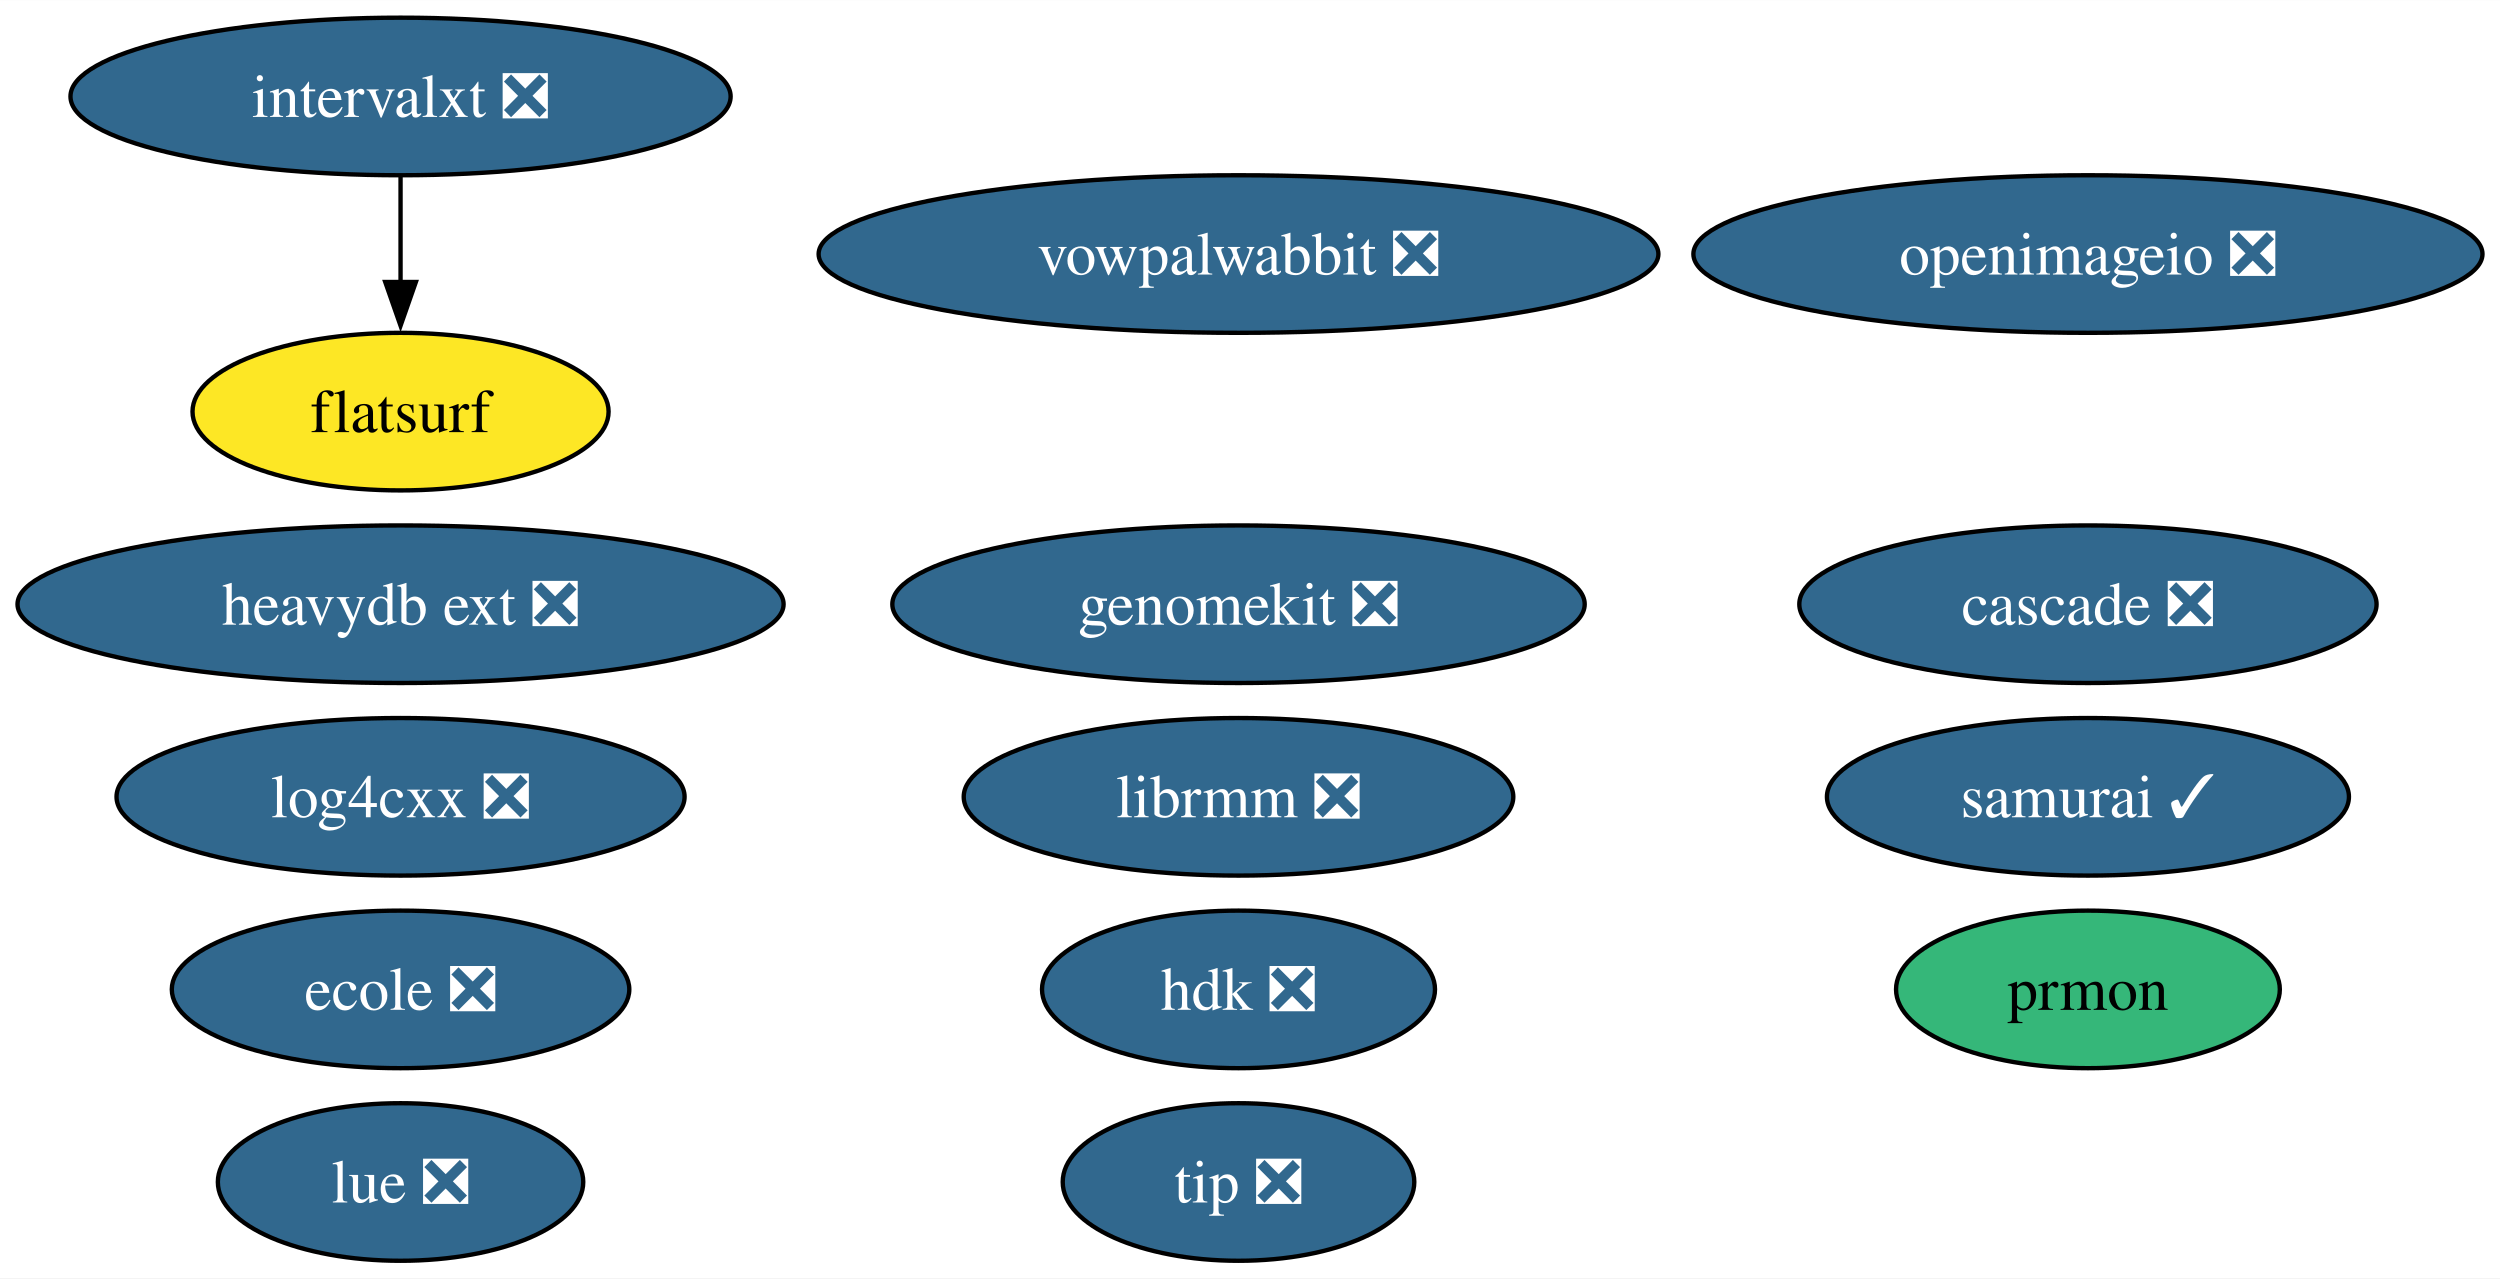
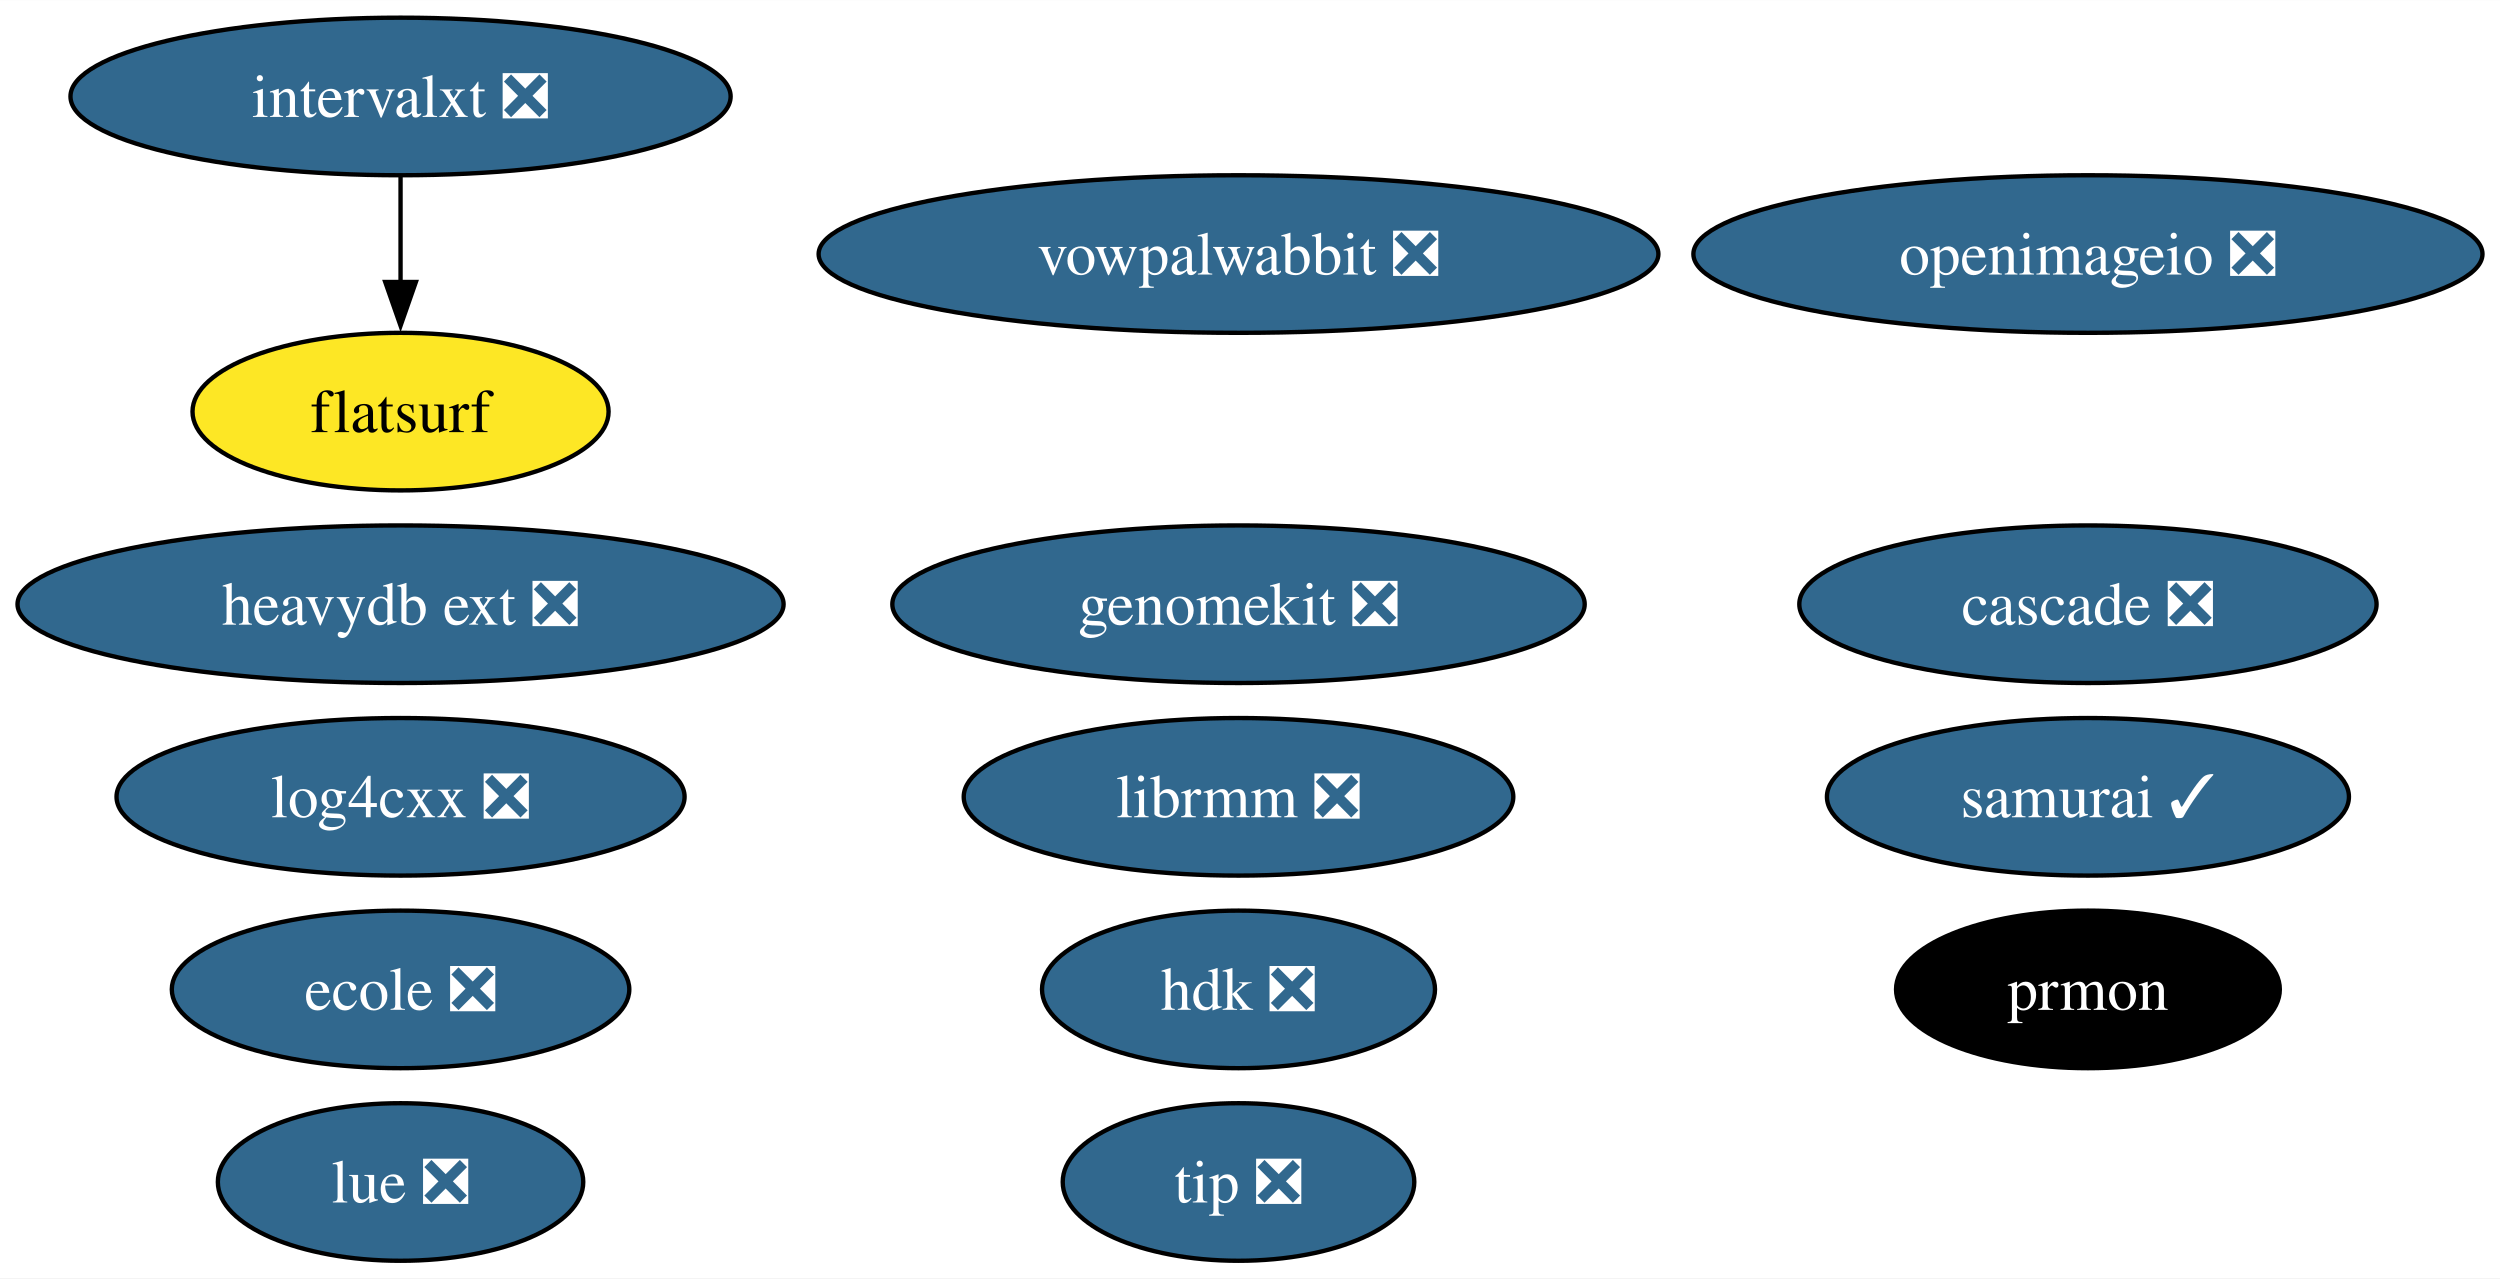
<svg xmlns="http://www.w3.org/2000/svg" xmlns:xlink="http://www.w3.org/1999/xlink" width="571pt" height="292pt" viewBox="0.00 0.00 571.15 292.00">
  <g id="graph0" class="graph" transform="scale(1 1) rotate(0) translate(4 288)">
    <polygon fill="white" stroke="none" points="-4,4 -4,-288 567.15,-288 567.15,4 -4,4" />
    <g id="node1" class="node">
      <g id="a_node1">
        <a xlink:href="https://github.com/conda-forge/openimageio-feedstock/pull/107" xlink:title="openimageio ❎">
          <ellipse fill="#31688e" stroke="black" cx="473.01" cy="-230" rx="90.14" ry="18" />
          <text text-anchor="middle" x="473.01" y="-225.32" font-family="Times,serif" font-size="14.00" fill="white">openimageio ❎</text>
        </a>
      </g>
    </g>
    <g id="node2" class="node">
      <g id="a_node2">
        <a xlink:href="https://github.com/conda-forge/vowpalwabbit-feedstock/pull/85" xlink:title="vowpalwabbit ❎">
          <ellipse fill="#31688e" stroke="black" cx="278.95" cy="-230" rx="95.93" ry="18" />
          <text text-anchor="middle" x="278.95" y="-225.32" font-family="Times,serif" font-size="14.00" fill="white">vowpalwabbit ❎</text>
        </a>
      </g>
    </g>
    <g id="node3" class="node">
      <g id="a_node3">
        <a xlink:href="https://github.com/conda-forge/log4cxx-feedstock/pull/25" xlink:title="log4cxx ❎">
          <ellipse fill="#31688e" stroke="black" cx="87.51" cy="-106" rx="64.89" ry="18" />
          <text text-anchor="middle" x="87.51" y="-101.33" font-family="Times,serif" font-size="14.00" fill="white">log4cxx ❎</text>
        </a>
      </g>
    </g>
    <g id="node4" class="node">
      <g id="a_node4">
        <a xlink:href="https://github.com/conda-forge/prmon-feedstock" xlink:title="prmon">
-           <ellipse fill="#35b779" stroke="black" cx="473.01" cy="-62" rx="43.84" ry="18" />
-           <text text-anchor="middle" x="473.01" y="-57.33" font-family="Times,serif" font-size="14.00">prmon</text>
+           <ellipse fill="#000000" stroke="black" cx="473.01" cy="-62" rx="43.84" ry="18" />
+           <text text-anchor="middle" x="473.01" y="-57.33" font-family="Times,serif" font-size="14.00" fill="white">prmon</text>
        </a>
      </g>
    </g>
    <g id="node5" class="node">
      <g id="a_node5">
        <a xlink:href="https://github.com/conda-forge/lue-feedstock/pull/51" xlink:title="lue ❎">
          <ellipse fill="#31688e" stroke="black" cx="87.51" cy="-18" rx="41.74" ry="18" />
          <text text-anchor="middle" x="87.51" y="-13.32" font-family="Times,serif" font-size="14.00" fill="white">lue ❎</text>
        </a>
      </g>
    </g>
    <g id="node6" class="node">
      <g id="a_node6">
        <a xlink:href="https://github.com/conda-forge/ecole-feedstock/pull/42" xlink:title="ecole ❎">
          <ellipse fill="#31688e" stroke="black" cx="87.51" cy="-62" rx="52.26" ry="18" />
          <text text-anchor="middle" x="87.51" y="-57.33" font-family="Times,serif" font-size="14.00" fill="white">ecole ❎</text>
        </a>
      </g>
    </g>
    <g id="node7" class="node">
      <g id="a_node7">
        <a xlink:href="https://github.com/conda-forge/librmm-feedstock/pull/69" xlink:title="librmm ❎">
          <ellipse fill="#31688e" stroke="black" cx="278.95" cy="-106" rx="62.78" ry="18" />
          <text text-anchor="middle" x="278.95" y="-101.33" font-family="Times,serif" font-size="14.00" fill="white">librmm ❎</text>
        </a>
      </g>
    </g>
    <g id="node8" class="node">
      <g id="a_node8">
        <a xlink:href="https://github.com/conda-forge/intervalxt-feedstock/pull/22" xlink:title="intervalxt ❎">
          <ellipse fill="#31688e" stroke="black" cx="87.51" cy="-266" rx="75.41" ry="18" />
          <text text-anchor="middle" x="87.51" y="-261.32" font-family="Times,serif" font-size="14.00" fill="white">intervalxt ❎</text>
        </a>
      </g>
    </g>
    <g id="node9" class="node">
      <g id="a_node9">
        <a xlink:href="https://github.com/conda-forge/flatsurf-feedstock" xlink:title="flatsurf">
          <ellipse fill="#fde725" stroke="black" cx="87.51" cy="-194" rx="47.53" ry="18" />
          <text text-anchor="middle" x="87.51" y="-189.32" font-family="Times,serif" font-size="14.00">flatsurf</text>
        </a>
      </g>
    </g>
    <g id="edge1" class="edge">
      <path fill="none" stroke="black" d="M87.51,-247.7C87.51,-240.41 87.51,-231.73 87.51,-223.54" />
      <polygon fill="black" stroke="black" points="91.01,-223.62 87.51,-213.62 84.01,-223.62 91.01,-223.62" />
    </g>
    <g id="node10" class="node">
      <g id="a_node10">
        <a xlink:href="https://github.com/conda-forge/heavydb-ext-feedstock/pull/75" xlink:title="heavydb ext ❎">
          <ellipse fill="#31688e" stroke="black" cx="87.51" cy="-150" rx="87.51" ry="18" />
          <text text-anchor="middle" x="87.51" y="-145.32" font-family="Times,serif" font-size="14.00" fill="white">heavydb ext ❎</text>
        </a>
      </g>
    </g>
    <g id="node11" class="node">
      <g id="a_node11">
        <a xlink:href="https://github.com/conda-forge/hdk-feedstock/pull/58" xlink:title="hdk ❎">
          <ellipse fill="#31688e" stroke="black" cx="278.95" cy="-62" rx="44.89" ry="18" />
          <text text-anchor="middle" x="278.95" y="-57.33" font-family="Times,serif" font-size="14.00" fill="white">hdk ❎</text>
        </a>
      </g>
    </g>
    <g id="node12" class="node">
      <g id="a_node12">
        <a xlink:href="https://github.com/conda-forge/tip-feedstock/pull/32" xlink:title="tip ❎">
          <ellipse fill="#31688e" stroke="black" cx="278.95" cy="-18" rx="40.16" ry="18" />
          <text text-anchor="middle" x="278.95" y="-13.32" font-family="Times,serif" font-size="14.00" fill="white">tip ❎</text>
        </a>
      </g>
    </g>
    <g id="node13" class="node">
      <g id="a_node13">
        <a xlink:href="https://github.com/conda-forge/cascade-feedstock/pull/23" xlink:title="cascade ❎">
          <ellipse fill="#31688e" stroke="black" cx="473.01" cy="-150" rx="65.94" ry="18" />
          <text text-anchor="middle" x="473.01" y="-145.32" font-family="Times,serif" font-size="14.00" fill="white">cascade ❎</text>
        </a>
      </g>
    </g>
    <g id="node14" class="node">
      <g id="a_node14">
        <a xlink:href="https://github.com/conda-forge/samurai-feedstock/pull/24" xlink:title="samurai ✓">
          <ellipse fill="#31688e" stroke="black" cx="473.01" cy="-106" rx="59.63" ry="18" />
          <text text-anchor="middle" x="473.01" y="-101.33" font-family="Times,serif" font-size="14.00" fill="white">samurai ✓</text>
        </a>
      </g>
    </g>
    <g id="node15" class="node">
      <g id="a_node15">
        <a xlink:href="https://github.com/conda-forge/genomekit-feedstock/pull/47" xlink:title="genomekit ❎">
          <ellipse fill="#31688e" stroke="black" cx="278.95" cy="-150" rx="79.09" ry="18" />
          <text text-anchor="middle" x="278.95" y="-145.32" font-family="Times,serif" font-size="14.00" fill="white">genomekit ❎</text>
        </a>
      </g>
    </g>
  </g>
</svg>
